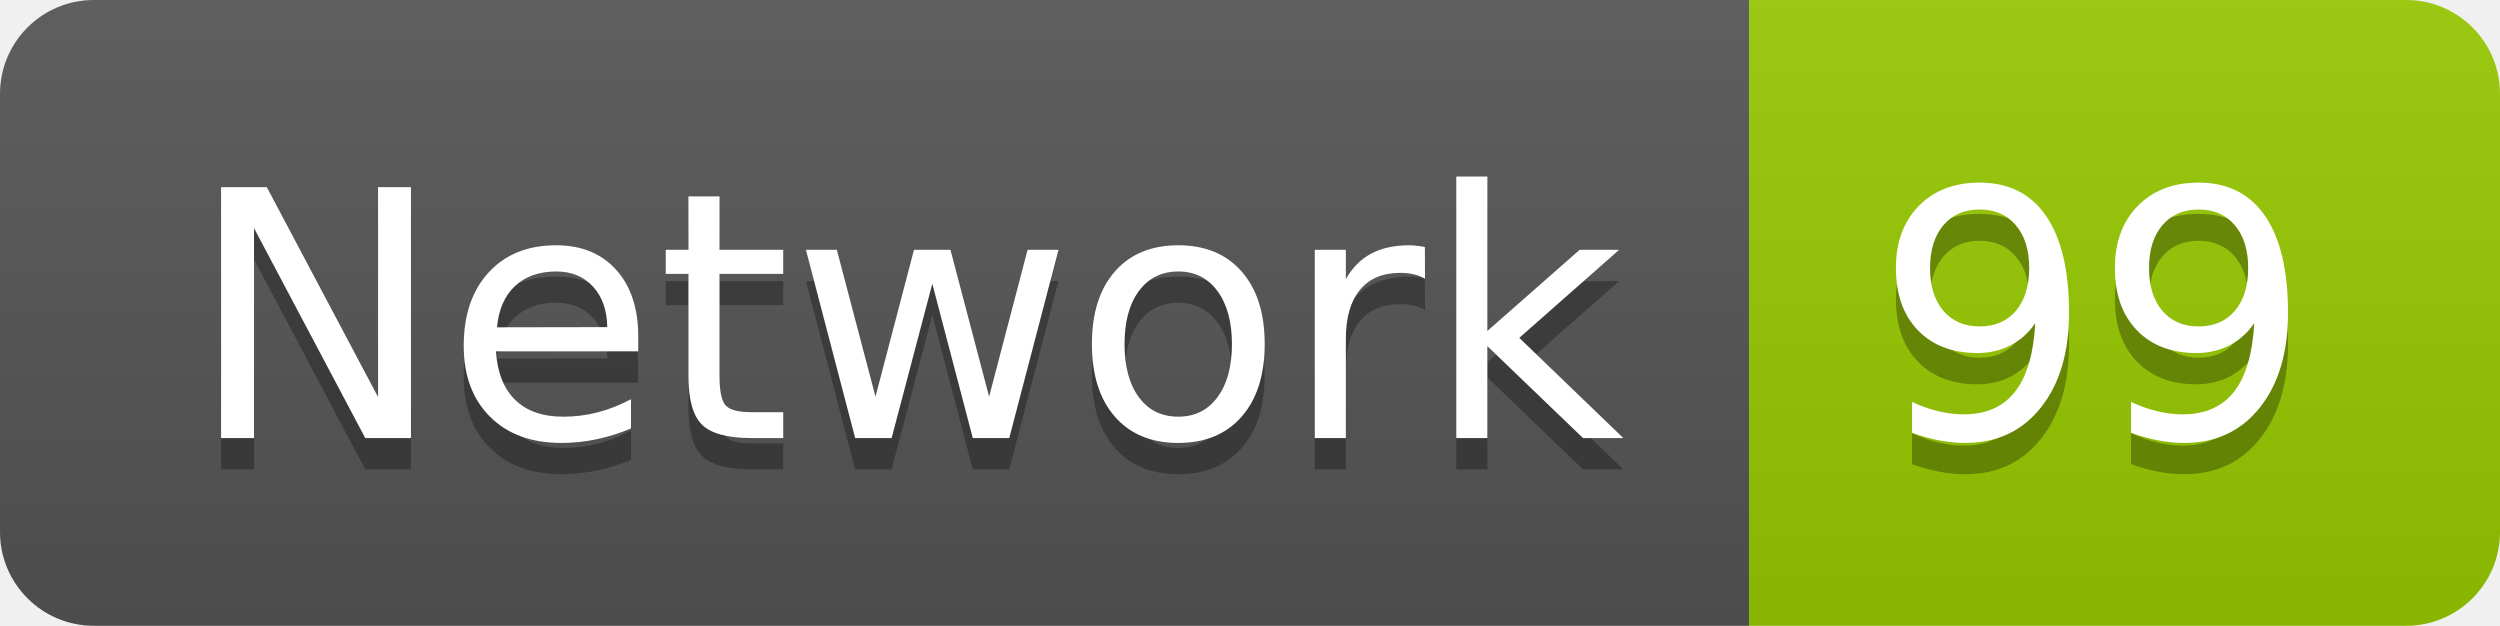
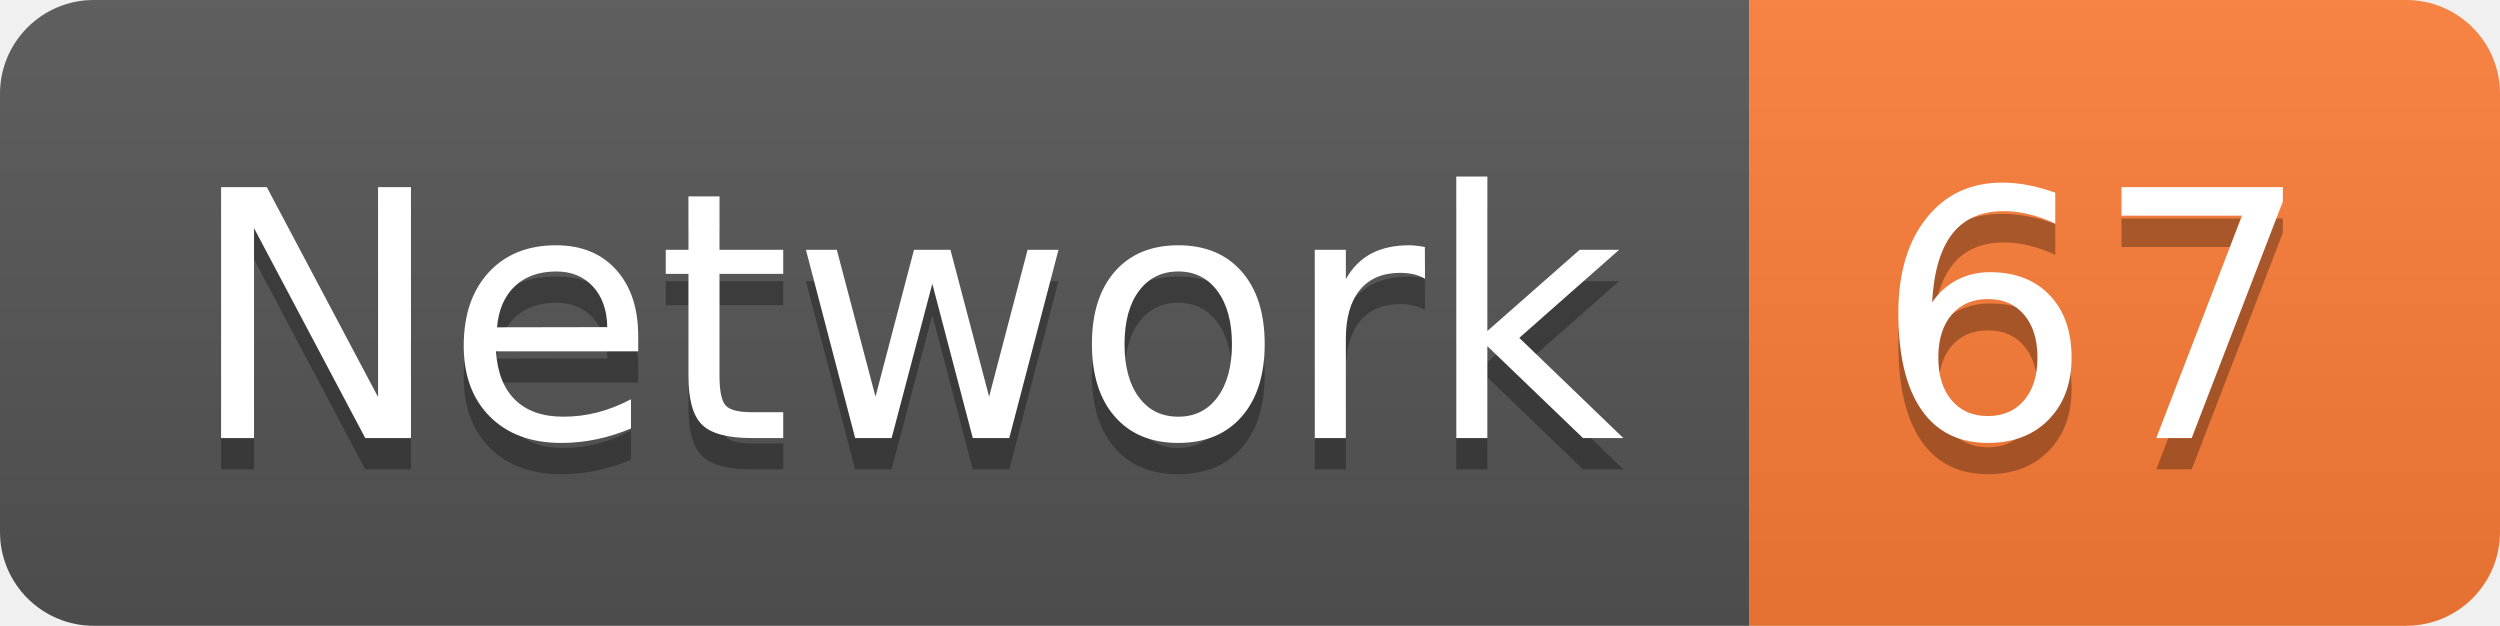
<svg xmlns="http://www.w3.org/2000/svg" width="79.9" height="20">
  <linearGradient id="smooth" x2="0" y2="100%">
    <stop offset="0" stop-color="#bbb" stop-opacity=".1" />
    <stop offset="1" stop-opacity=".1" />
  </linearGradient>
  <clipPath id="round">
    <rect width="79.9" height="20" rx="3" fill="#fff" />
  </clipPath>
  <g clip-path="url(#round)">
    <rect width="55.9" height="20" fill="#555" />
-     <rect x="55.9" width="24.0" height="20" fill="#97CA00" />
+     <rect x="55.9" width="24.0" height="20" fill="#fe7d37" />
    <rect width="79.9" height="20" fill="url(#smooth)" />
  </g>
  <g fill="#fff" text-anchor="middle" font-family="DejaVu Sans,Verdana,Geneva,sans-serif" font-size="110">
    <text x="289.5" y="150" fill="#010101" fill-opacity=".3" transform="scale(0.1)" textLength="459.0" lengthAdjust="spacing">Network</text>
    <text x="289.5" y="140" transform="scale(0.1)" textLength="459.0" lengthAdjust="spacing">Network</text>
-     <text x="669.0" y="150" fill="#010101" fill-opacity=".3" transform="scale(0.1)" textLength="140.0" lengthAdjust="spacing">99</text>
-     <text x="669.0" y="140" transform="scale(0.1)" textLength="140.0" lengthAdjust="spacing">99</text>
+     <text x="669.0" y="150" fill="#010101" fill-opacity=".3" transform="scale(0.1)" textLength="140.0" lengthAdjust="spacing">67</text>
+     <text x="669.0" y="140" transform="scale(0.1)" textLength="140.0" lengthAdjust="spacing">67</text>
  </g>
</svg>
